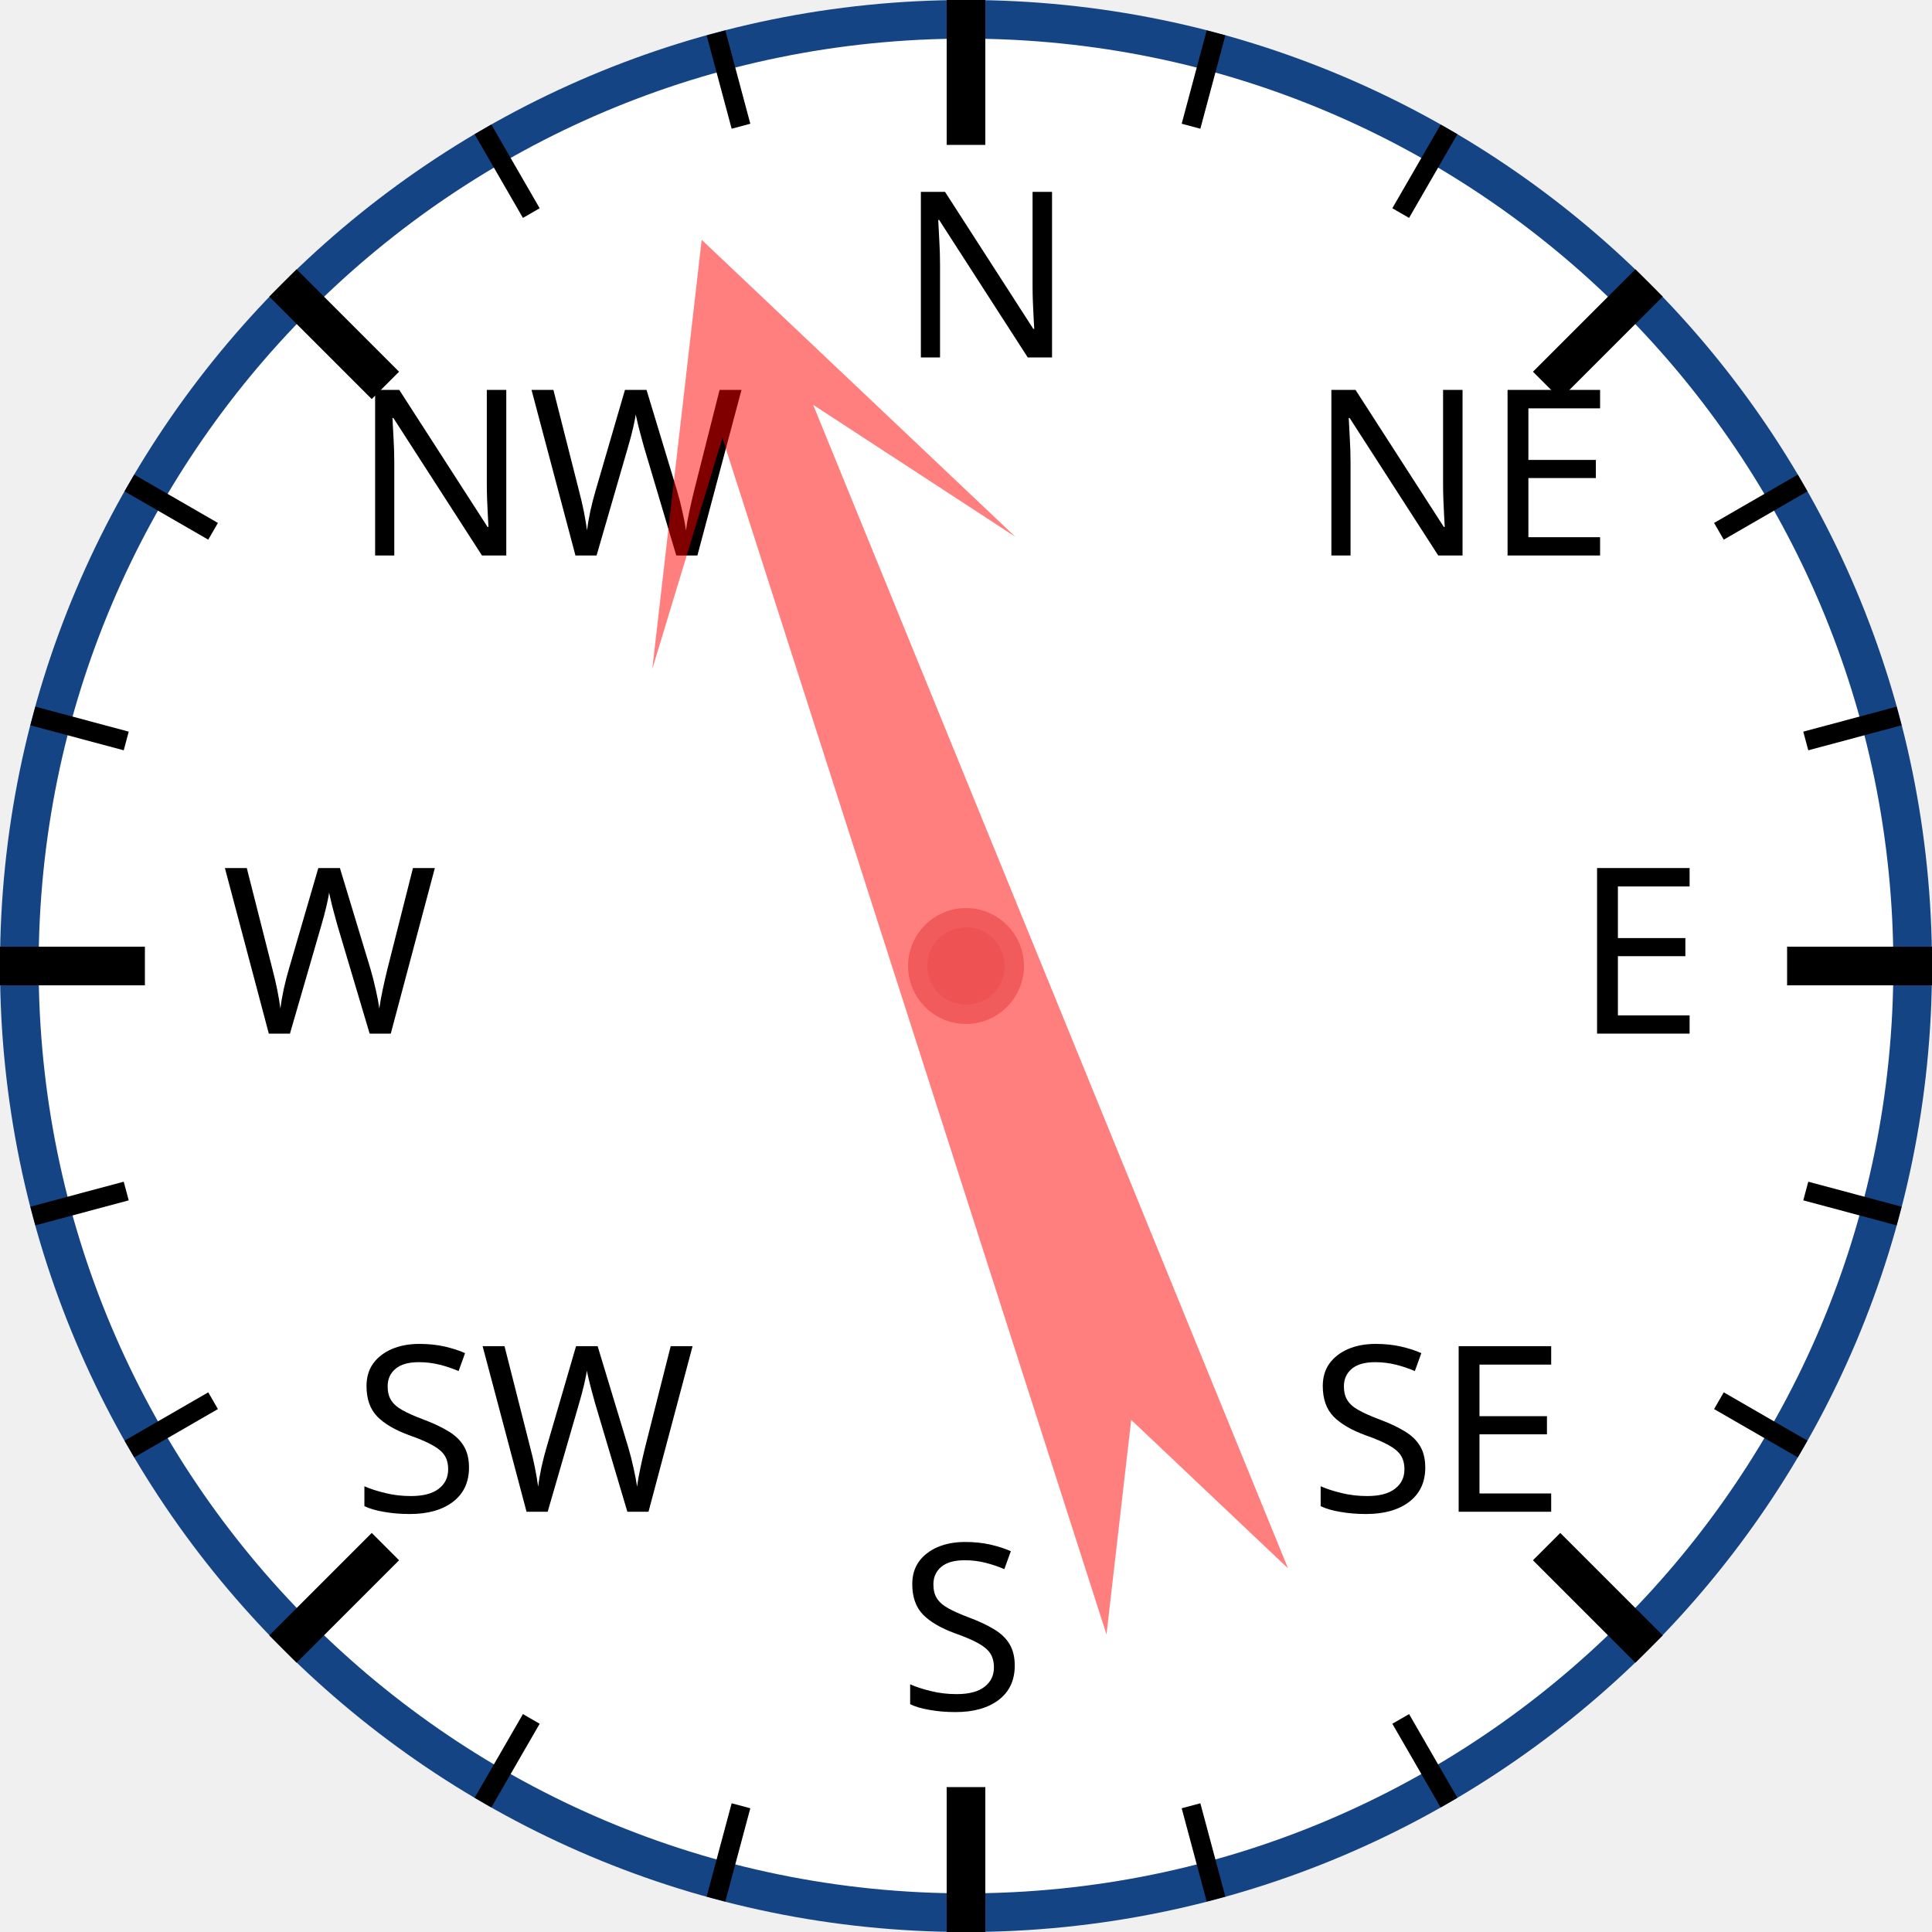
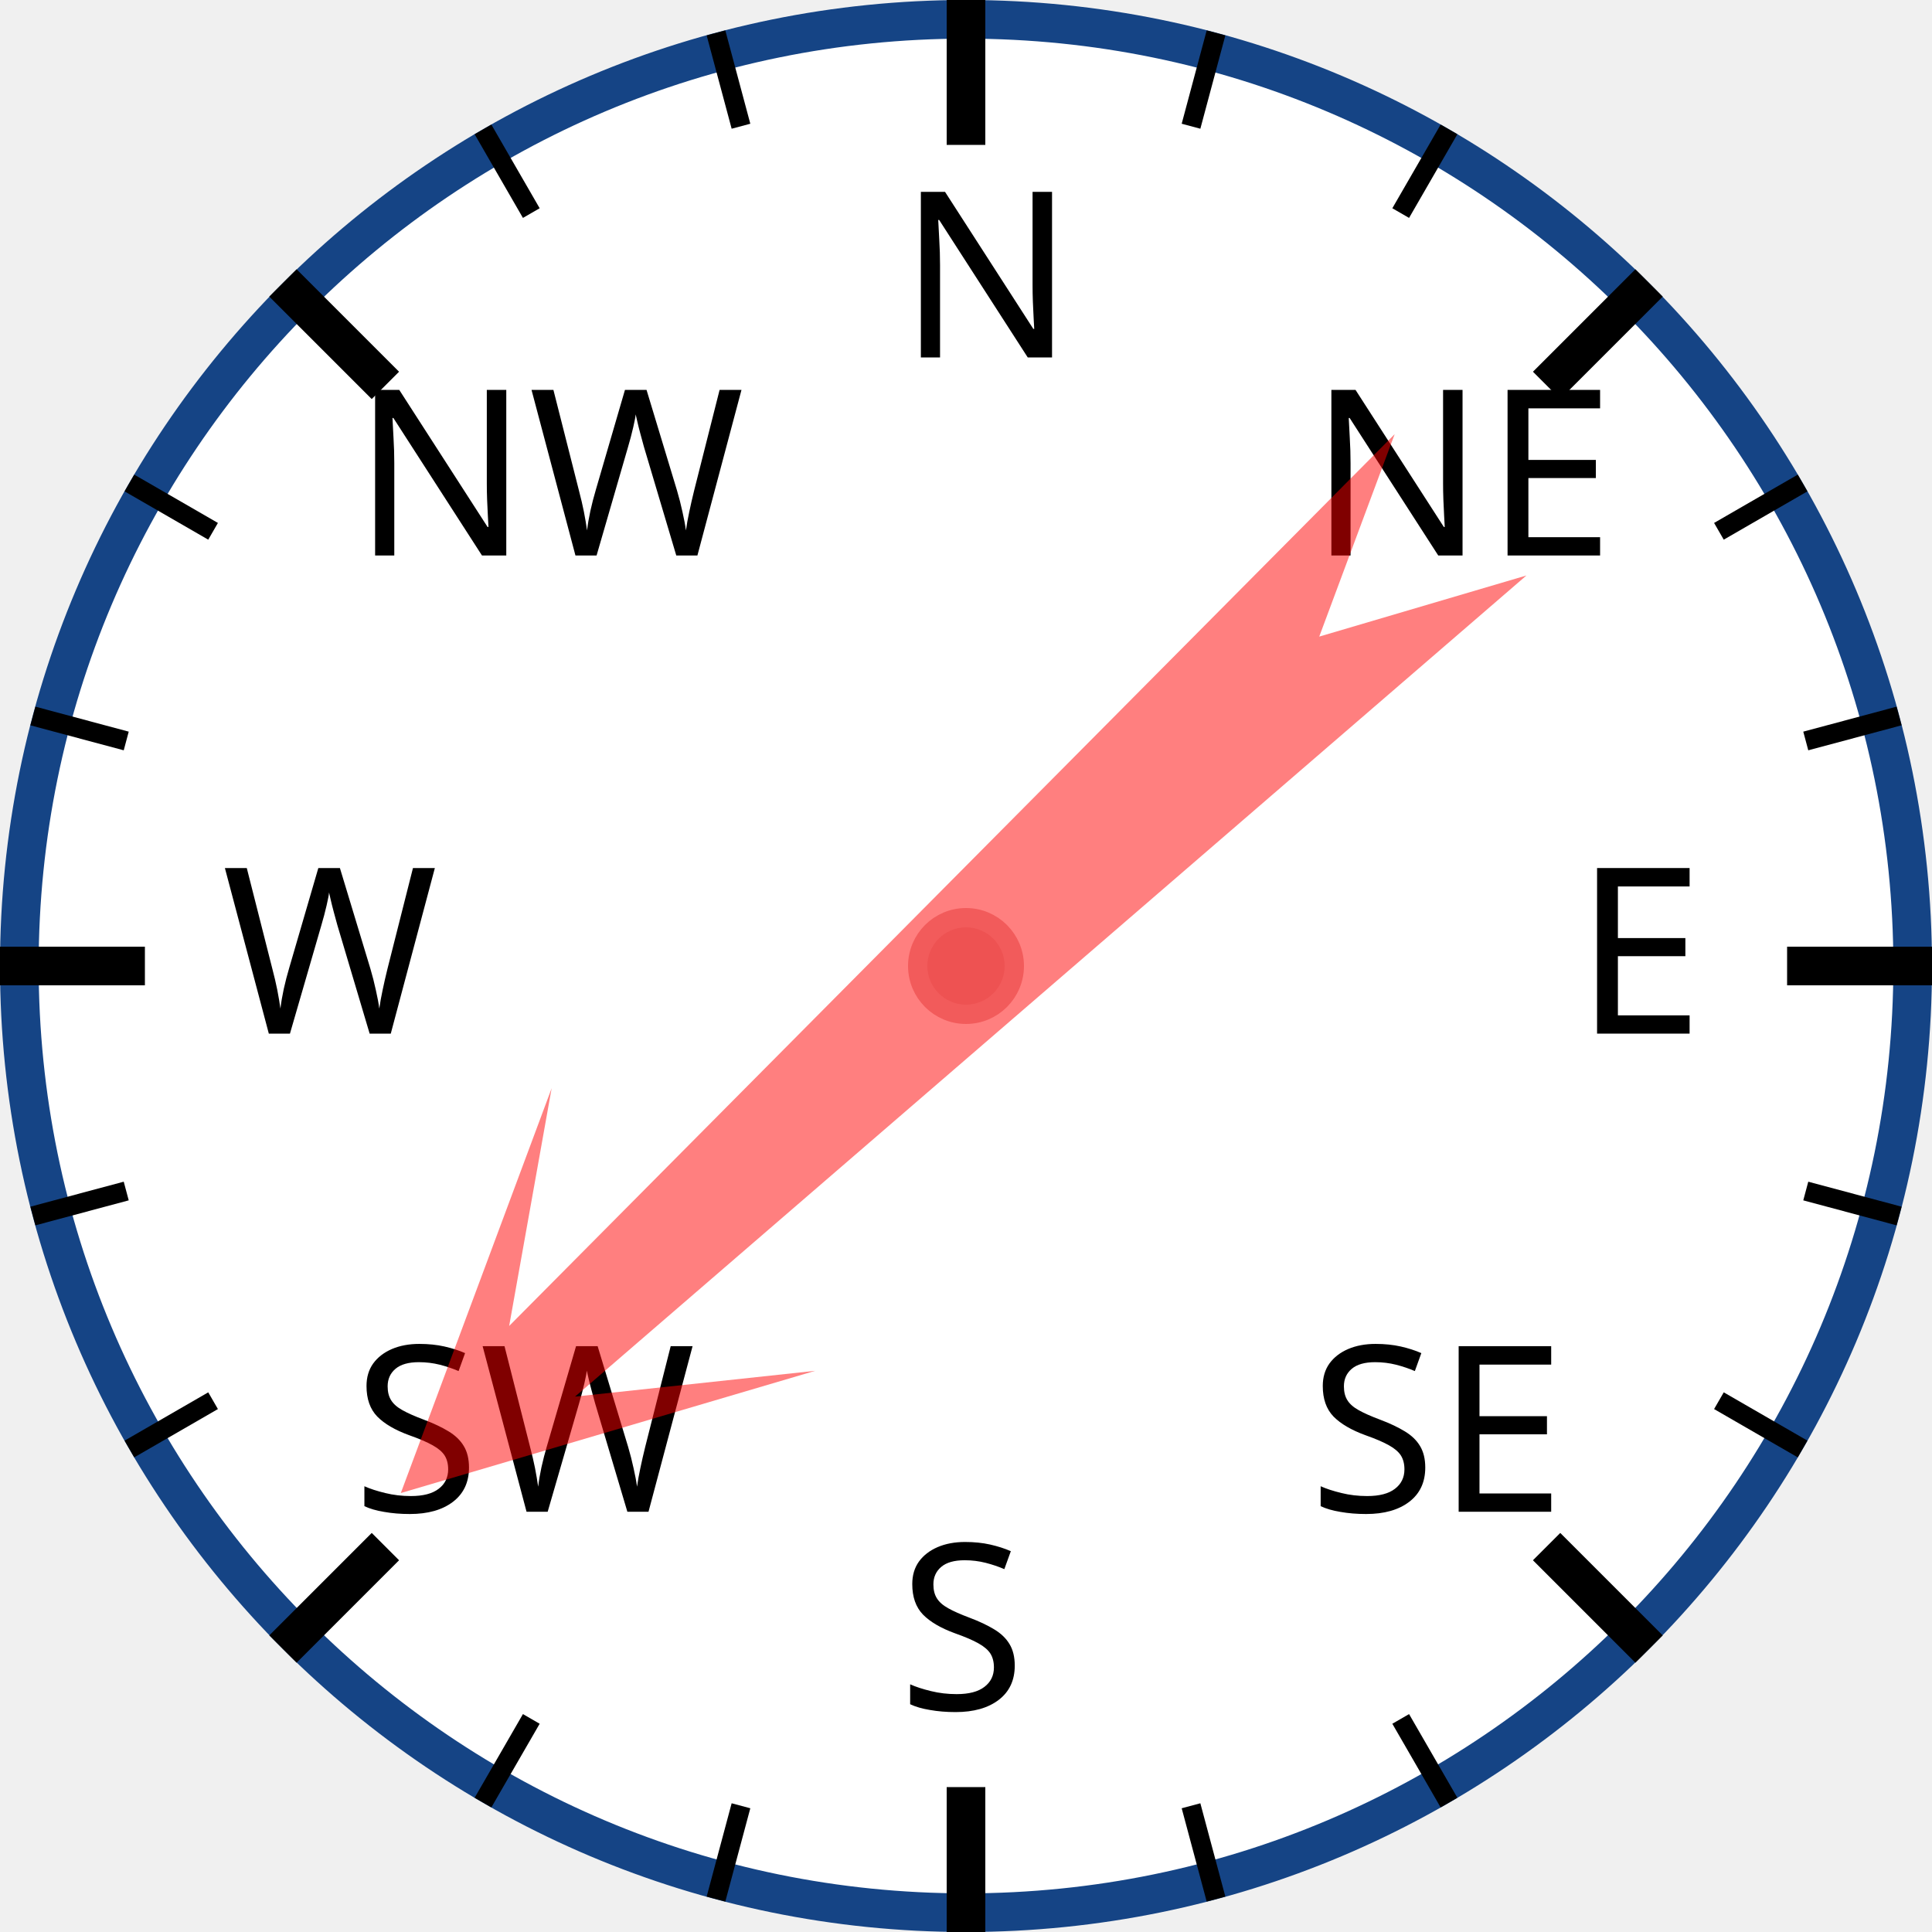
<svg xmlns="http://www.w3.org/2000/svg" width="120px" height="120px" viewBox="0 0 200 200">
  <circle cx="100" cy="100" r="98" style="fill: white; stroke: #154485; stroke-width: 4;" />
  <text x="93.0" y="37.0" style="font-family: sans-serif; font-size: 18pt;">N</text>
  <line x1="100.0" y1="0.0" x2="100.0" y2="15.0" style="stroke: black; stroke-width: 4;" />
  <line x1="74.118" y1="3.407" x2="76.706" y2="13.067" style="stroke: black; stroke-width: 2;" />
  <line x1="50" y1="13.397" x2="55" y2="22.058" style="stroke: black; stroke-width: 2;" />
  <text x="36.503" y="57.503" style="font-family: sans-serif; font-size: 18pt;">NW</text>
  <line x1="29.289" y1="29.289" x2="39.896" y2="39.896" style="stroke: black; stroke-width: 4;" />
  <line x1="13.397" y1="50" x2="22.058" y2="55" style="stroke: black; stroke-width: 2;" />
  <line x1="3.407" y1="74.118" x2="13.067" y2="76.706" style="stroke: black; stroke-width: 2;" />
  <text x="23.0" y="107.0" style="font-family: sans-serif; font-size: 18pt;">W</text>
  <line x1="0.0" y1="100.0" x2="15.0" y2="100.0" style="stroke: black; stroke-width: 4;" />
  <line x1="3.407" y1="125.882" x2="13.067" y2="123.294" style="stroke: black; stroke-width: 2;" />
  <line x1="13.397" y1="150" x2="22.058" y2="145" style="stroke: black; stroke-width: 2;" />
  <text x="36.503" y="156.497" style="font-family: sans-serif; font-size: 18pt;">SW</text>
  <line x1="29.289" y1="170.711" x2="39.896" y2="160.104" style="stroke: black; stroke-width: 4;" />
  <line x1="50" y1="186.603" x2="55" y2="177.942" style="stroke: black; stroke-width: 2;" />
  <line x1="74.118" y1="196.593" x2="76.706" y2="186.933" style="stroke: black; stroke-width: 2;" />
  <text x="93" y="177.0" style="font-family: sans-serif; font-size: 18pt;">S</text>
  <line x1="100" y1="200.0" x2="100" y2="185.0" style="stroke: black; stroke-width: 4;" />
  <line x1="125.882" y1="196.593" x2="123.294" y2="186.933" style="stroke: black; stroke-width: 2;" />
  <line x1="150.0" y1="186.603" x2="145.0" y2="177.942" style="stroke: black; stroke-width: 2;" />
  <text x="135.497" y="156.497" style="font-family: sans-serif; font-size: 18pt;">SE</text>
  <line x1="170.711" y1="170.711" x2="160.104" y2="160.104" style="stroke: black; stroke-width: 4;" />
  <line x1="186.603" y1="150" x2="177.942" y2="145" style="stroke: black; stroke-width: 2;" />
  <line x1="196.593" y1="125.882" x2="186.933" y2="123.294" style="stroke: black; stroke-width: 2;" />
  <text x="163.0" y="107" style="font-family: sans-serif; font-size: 18pt;">E</text>
  <line x1="200.0" y1="100" x2="185.0" y2="100" style="stroke: black; stroke-width: 4;" />
  <line x1="196.593" y1="74.118" x2="186.933" y2="76.706" style="stroke: black; stroke-width: 2;" />
  <line x1="186.603" y1="50" x2="177.942" y2="55" style="stroke: black; stroke-width: 2;" />
  <text x="135.497" y="57.503" style="font-family: sans-serif; font-size: 18pt;">NE</text>
  <line x1="170.711" y1="29.289" x2="160.104" y2="39.896" style="stroke: black; stroke-width: 4;" />
  <line x1="150" y1="13.397" x2="145" y2="22.058" style="stroke: black; stroke-width: 2;" />
  <line x1="125.882" y1="3.407" x2="123.294" y2="13.067" style="stroke: black; stroke-width: 2;" />
-   <polygon points="100 20 120 60 105 40 110 170 100 150 90 170 95 40 80 60" style="fill: red; fill-opacity: 0.5;" transform="rotate(340,100,100)" />
+   <polygon points="100 20 120 60 105 40 110 170 100 150 90 170 95 40 80 60" style="fill: red; fill-opacity: 0.5;" transform="rotate(227,100,100)" />
  <circle cx="100" cy="100" r="5" style="fill: #EE5252; stroke: #F25B5B; stroke-width: 2;" />
</svg>
